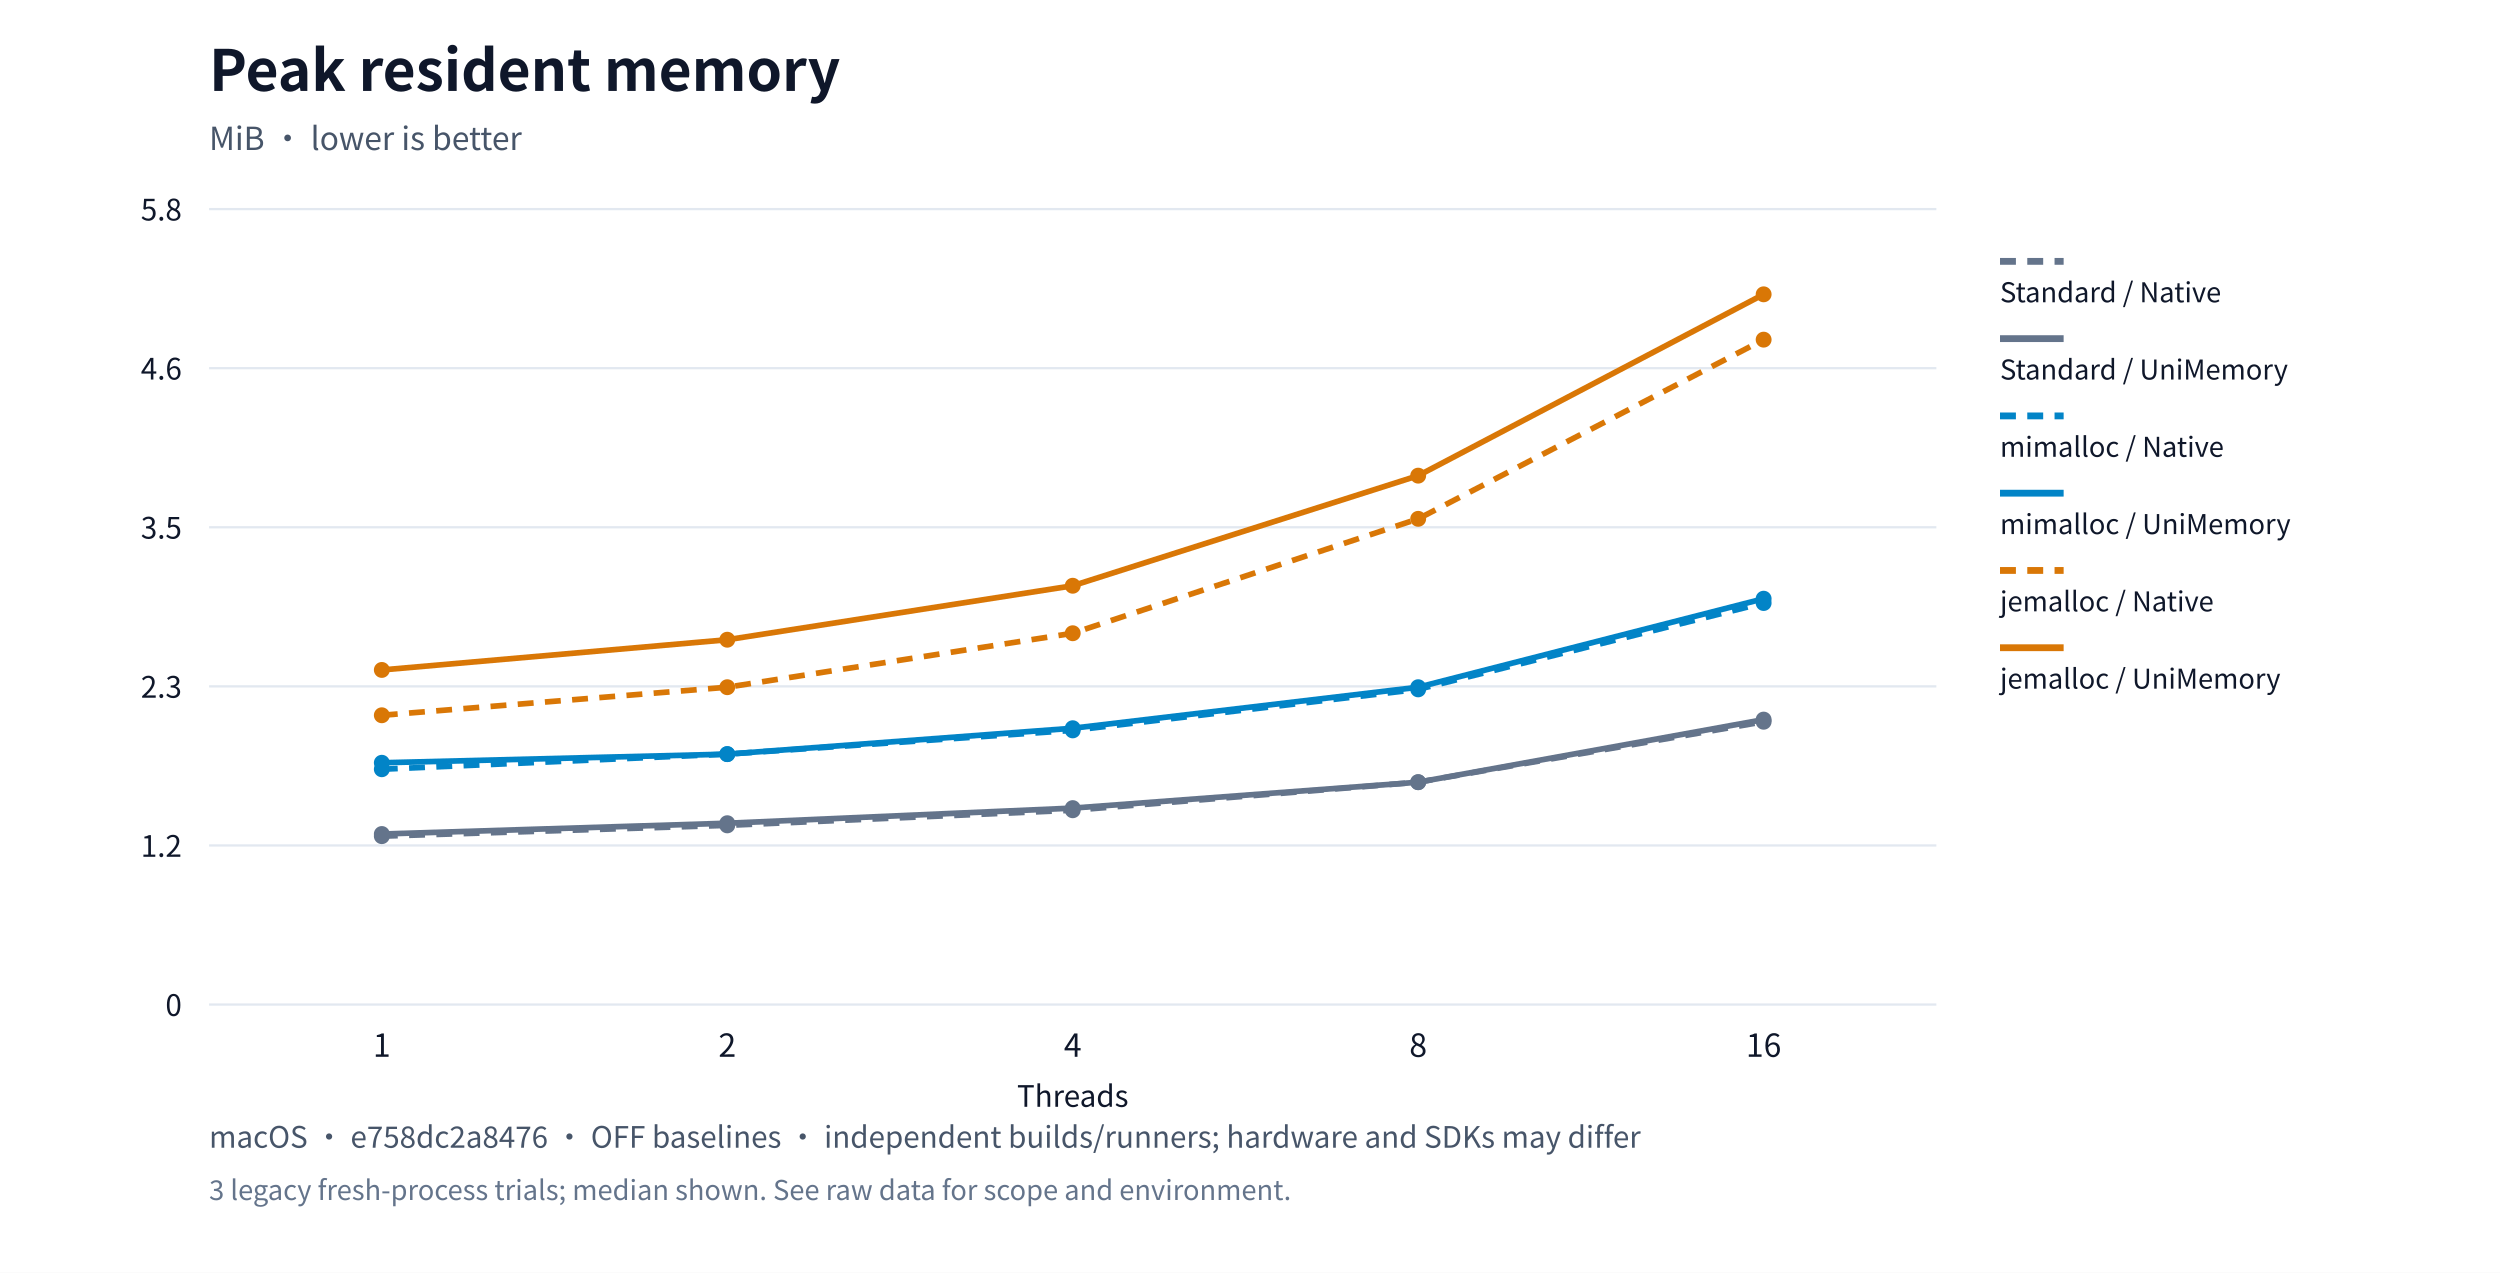
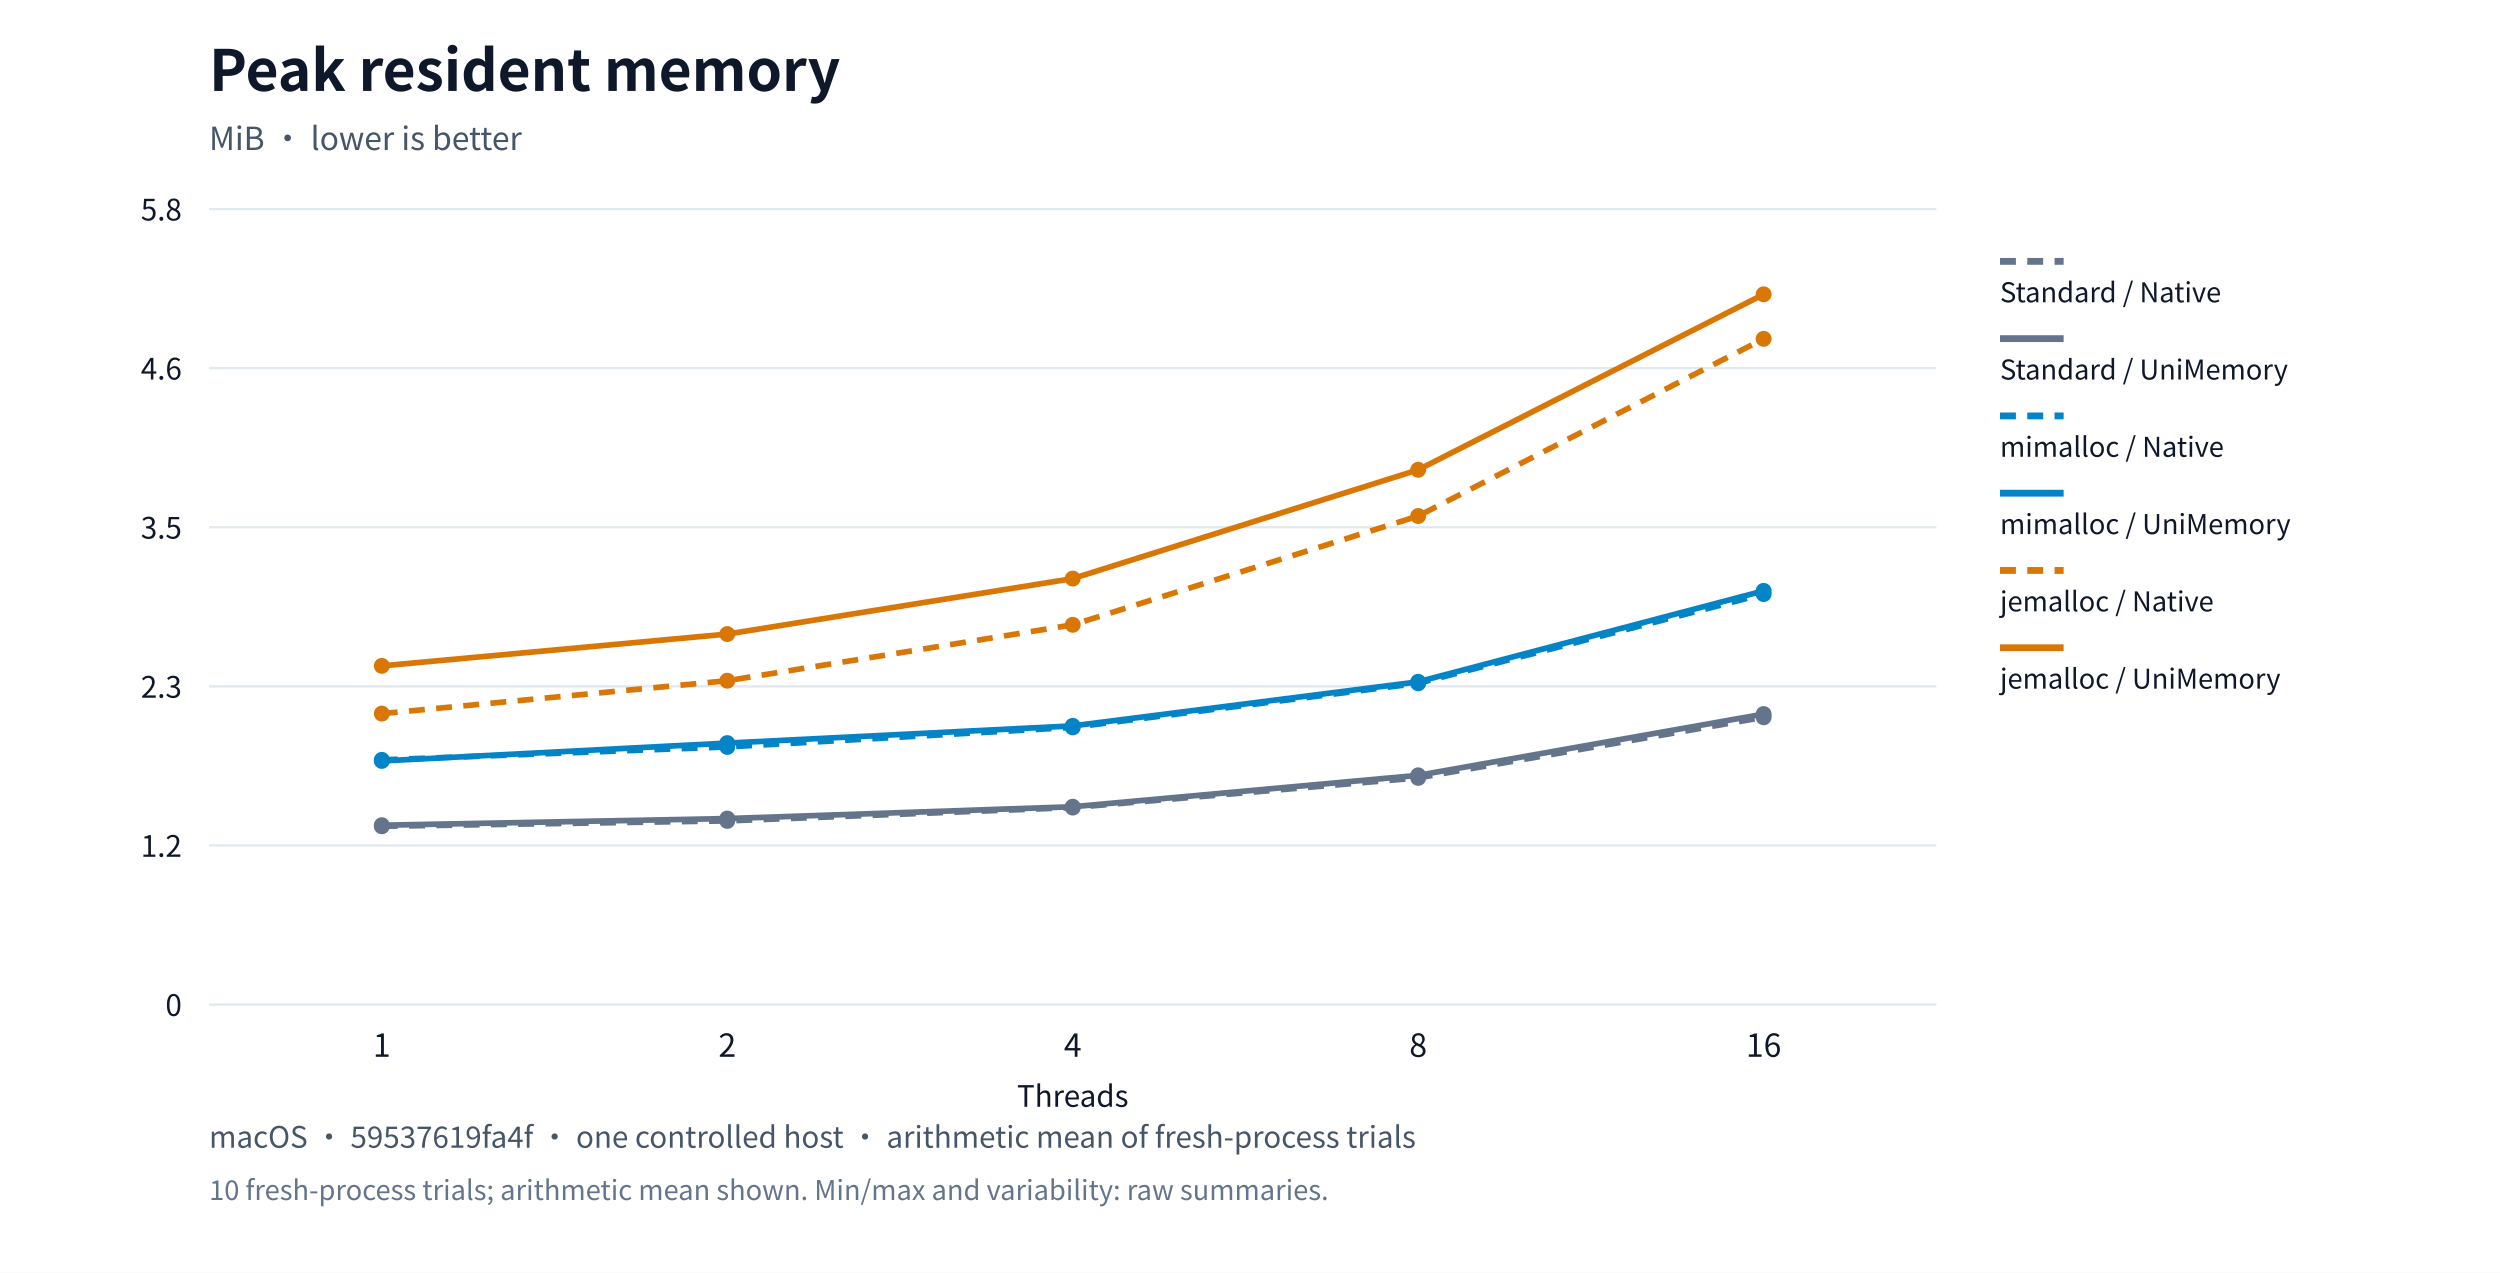
<svg xmlns="http://www.w3.org/2000/svg" xml:lang="en" viewBox="0 0 1100 560" role="img">
  <rect width="1100" height="560" fill="#ffffff" />
  <g font-family="system-ui,Segoe UI,Microsoft YaHei,PingFang SC,Noto Sans CJK SC,sans-serif" fill="#0f172a">
    <text x="92" y="40" font-size="25" font-weight="650">Peak resident memory</text>
    <text x="92" y="66" font-size="14" fill="#475569">MiB · lower is better</text>
    <path d="M92,442.0h760" stroke="#e2e8f0" />
    <text x="80" y="447.0" text-anchor="end" font-size="13">0</text>
    <path d="M92,372.0h760" stroke="#e2e8f0" />
    <text x="80" y="377.0" text-anchor="end" font-size="13">1.2</text>
    <path d="M92,302.0h760" stroke="#e2e8f0" />
    <text x="80" y="307.0" text-anchor="end" font-size="13">2.3</text>
    <path d="M92,232.0h760" stroke="#e2e8f0" />
    <text x="80" y="237.0" text-anchor="end" font-size="13">3.5</text>
    <path d="M92,162.0h760" stroke="#e2e8f0" />
    <text x="80" y="167.0" text-anchor="end" font-size="13">4.6</text>
    <path d="M92,92.0h760" stroke="#e2e8f0" />
    <text x="80" y="97.0" text-anchor="end" font-size="13">5.8</text>
    <text x="168.0" y="465" text-anchor="middle" font-size="14">1</text>
    <text x="320.0" y="465" text-anchor="middle" font-size="14">2</text>
    <text x="472.0" y="465" text-anchor="middle" font-size="14">4</text>
    <text x="624.0" y="465" text-anchor="middle" font-size="14">8</text>
    <text x="776.0" y="465" text-anchor="middle" font-size="14">16</text>
-     <circle cx="168.0" cy="367.912" r="3.5" fill="#64748b" />
-     <circle cx="320.0" cy="363.163" r="3.5" fill="#64748b" />
-     <circle cx="472.0" cy="356.514" r="3.5" fill="#64748b" />
-     <circle cx="624.0" cy="344.166" r="3.5" fill="#64748b" />
-     <circle cx="776.0" cy="317.57" r="3.5" fill="#64748b" />
-     <polyline points="168.0,367.912 320.0,363.163 472.0,356.514 624.0,344.166 776.0,317.57" fill="none" stroke="#64748b" stroke-width="2.5" stroke-dasharray="7 5" />
+     <circle cx="168.0" cy="363.568" r="3.5" fill="#64748b" />
+     <circle cx="320.0" cy="361.202" r="3.5" fill="#64748b" />
+     <circle cx="472.0" cy="355.336" r="3.5" fill="#64748b" />
+     <circle cx="624.0" cy="342.28" r="3.5" fill="#64748b" />
+     <circle cx="776.0" cy="315.6" r="3.5" fill="#64748b" />
+     <polyline points="168.0,363.568 320.0,361.202 472.0,355.336 624.0,342.28 776.0,315.6" fill="none" stroke="#64748b" stroke-width="2.5" stroke-dasharray="7 5" />
    <path d="M880,115h28" stroke="#64748b" stroke-width="3" stroke-dasharray="7 5" />
    <text x="880" y="133" font-size="12">Standard / Native</text>
-     <circle cx="168.0" cy="366.962" r="3.5" fill="#64748b" />
-     <circle cx="320.0" cy="362.213" r="3.5" fill="#64748b" />
-     <circle cx="472.0" cy="355.564" r="3.5" fill="#64748b" />
-     <circle cx="624.0" cy="344.166" r="3.5" fill="#64748b" />
-     <circle cx="776.0" cy="316.62" r="3.5" fill="#64748b" />
-     <polyline points="168.0,366.962 320.0,362.213 472.0,355.564 624.0,344.166 776.0,316.62" fill="none" stroke="#64748b" stroke-width="2.5" />
+     <circle cx="168.0" cy="363.094" r="3.5" fill="#64748b" />
+     <circle cx="320.0" cy="360.162" r="3.5" fill="#64748b" />
+     <circle cx="472.0" cy="354.958" r="3.5" fill="#64748b" />
+     <circle cx="624.0" cy="341.145" r="3.5" fill="#64748b" />
+     <circle cx="776.0" cy="314.181" r="3.5" fill="#64748b" />
+     <polyline points="168.0,363.094 320.0,360.162 472.0,354.958 624.0,341.145 776.0,314.181" fill="none" stroke="#64748b" stroke-width="2.5" />
    <path d="M880,149h28" stroke="#64748b" stroke-width="3" />
    <text x="880" y="167" font-size="12">Standard / UniMemory</text>
-     <circle cx="168.0" cy="338.467" r="3.5" fill="#0284c7" />
-     <circle cx="320.0" cy="331.818" r="3.5" fill="#0284c7" />
-     <circle cx="472.0" cy="321.369" r="3.5" fill="#0284c7" />
-     <circle cx="624.0" cy="303.322" r="3.5" fill="#0284c7" />
-     <circle cx="776.0" cy="265.328" r="3.5" fill="#0284c7" />
-     <polyline points="168.0,338.467 320.0,331.818 472.0,321.369 624.0,303.322 776.0,265.328" fill="none" stroke="#0284c7" stroke-width="2.5" stroke-dasharray="7 5" />
+     <circle cx="168.0" cy="334.333" r="3.5" fill="#0284c7" />
+     <circle cx="320.0" cy="328.656" r="3.5" fill="#0284c7" />
+     <circle cx="472.0" cy="320.046" r="3.5" fill="#0284c7" />
+     <circle cx="624.0" cy="300.651" r="3.5" fill="#0284c7" />
+     <circle cx="776.0" cy="261.388" r="3.5" fill="#0284c7" />
+     <polyline points="168.0,334.333 320.0,328.656 472.0,320.046 624.0,300.651 776.0,261.388" fill="none" stroke="#0284c7" stroke-width="2.5" stroke-dasharray="7 5" />
    <path d="M880,183h28" stroke="#0284c7" stroke-width="3" stroke-dasharray="7 5" />
    <text x="880" y="201" font-size="12">mimalloc / Native</text>
-     <circle cx="168.0" cy="335.617" r="3.5" fill="#0284c7" />
-     <circle cx="320.0" cy="331.818" r="3.5" fill="#0284c7" />
-     <circle cx="472.0" cy="320.419" r="3.5" fill="#0284c7" />
-     <circle cx="624.0" cy="302.372" r="3.5" fill="#0284c7" />
-     <circle cx="776.0" cy="263.429" r="3.5" fill="#0284c7" />
-     <polyline points="168.0,335.617 320.0,331.818 472.0,320.419 624.0,302.372 776.0,263.429" fill="none" stroke="#0284c7" stroke-width="2.5" />
+     <circle cx="168.0" cy="334.806" r="3.5" fill="#0284c7" />
+     <circle cx="320.0" cy="326.953" r="3.5" fill="#0284c7" />
+     <circle cx="472.0" cy="319.384" r="3.5" fill="#0284c7" />
+     <circle cx="624.0" cy="299.989" r="3.5" fill="#0284c7" />
+     <circle cx="776.0" cy="259.969" r="3.5" fill="#0284c7" />
+     <polyline points="168.0,334.806 320.0,326.953 472.0,319.384 624.0,299.989 776.0,259.969" fill="none" stroke="#0284c7" stroke-width="2.5" />
    <path d="M880,217h28" stroke="#0284c7" stroke-width="3" />
    <text x="880" y="235" font-size="12">mimalloc / UniMemory</text>
-     <circle cx="168.0" cy="314.72" r="3.5" fill="#d97706" />
-     <circle cx="320.0" cy="302.372" r="3.5" fill="#d97706" />
-     <circle cx="472.0" cy="278.626" r="3.5" fill="#d97706" />
-     <circle cx="624.0" cy="228.284" r="3.5" fill="#d97706" />
-     <circle cx="776.0" cy="149.447" r="3.5" fill="#d97706" />
-     <polyline points="168.0,314.72 320.0,302.372 472.0,278.626 624.0,228.284 776.0,149.447" fill="none" stroke="#d97706" stroke-width="2.5" stroke-dasharray="7 5" />
+     <circle cx="168.0" cy="313.991" r="3.5" fill="#d97706" />
+     <circle cx="320.0" cy="299.516" r="3.5" fill="#d97706" />
+     <circle cx="472.0" cy="274.917" r="3.5" fill="#d97706" />
+     <circle cx="624.0" cy="227.044" r="3.5" fill="#d97706" />
+     <circle cx="776.0" cy="149.084" r="3.5" fill="#d97706" />
+     <polyline points="168.0,313.991 320.0,299.516 472.0,274.917 624.0,227.044 776.0,149.084" fill="none" stroke="#d97706" stroke-width="2.5" stroke-dasharray="7 5" />
    <path d="M880,251h28" stroke="#d97706" stroke-width="3" stroke-dasharray="7 5" />
    <text x="880" y="269" font-size="12">jemalloc / Native</text>
-     <circle cx="168.0" cy="294.774" r="3.5" fill="#d97706" />
-     <circle cx="320.0" cy="281.476" r="3.5" fill="#d97706" />
-     <circle cx="472.0" cy="257.729" r="3.5" fill="#d97706" />
-     <circle cx="624.0" cy="209.287" r="3.5" fill="#d97706" />
+     <circle cx="168.0" cy="292.988" r="3.5" fill="#d97706" />
+     <circle cx="320.0" cy="278.985" r="3.5" fill="#d97706" />
+     <circle cx="472.0" cy="254.576" r="3.5" fill="#d97706" />
+     <circle cx="624.0" cy="206.703" r="3.5" fill="#d97706" />
    <circle cx="776.0" cy="129.5" r="3.5" fill="#d97706" />
-     <polyline points="168.0,294.774 320.0,281.476 472.0,257.729 624.0,209.287 776.0,129.5" fill="none" stroke="#d97706" stroke-width="2.5" />
+     <polyline points="168.0,292.988 320.0,278.985 472.0,254.576 624.0,206.703 776.0,129.5" fill="none" stroke="#d97706" stroke-width="2.5" />
    <path d="M880,285h28" stroke="#d97706" stroke-width="3" />
    <text x="880" y="303" font-size="12">jemalloc / UniMemory</text>
    <text x="472" y="487" text-anchor="middle" font-size="13">Threads</text>
-     <text x="92" y="505" font-size="13" fill="#475569">macOS · e758dc2a8476 · OFF baselines · independent builds/runners; hardware and SDKs may differ</text>
-     <text x="92" y="528" font-size="12" fill="#64748b">3 legacy fresh-process trials; median shown. See raw data for scope and environment.</text>
+     <text x="92" y="505" font-size="13" fill="#475569">macOS · 59537619fa4f · one controlled host · arithmetic mean of fresh-process trials</text>
+     <text x="92" y="528" font-size="12" fill="#64748b">10 fresh-process trials; arithmetic mean shown. Min/max and variability: raw summaries.</text>
  </g>
</svg>
